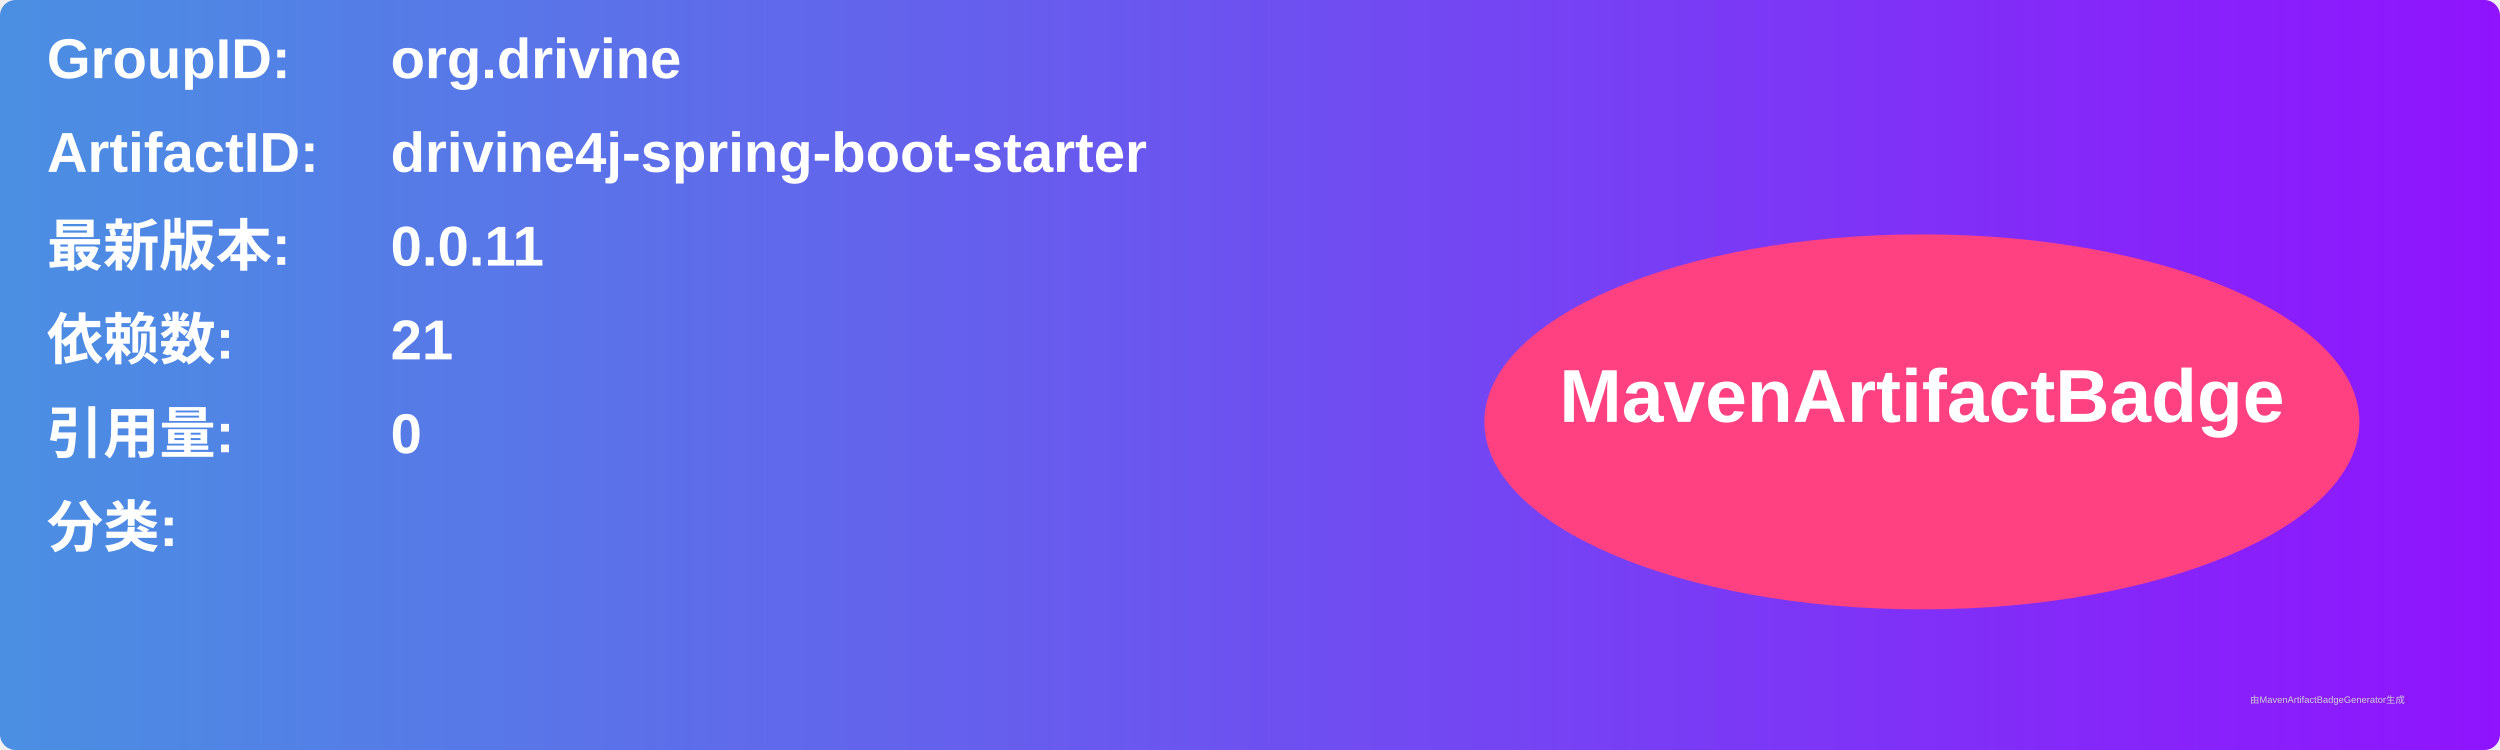
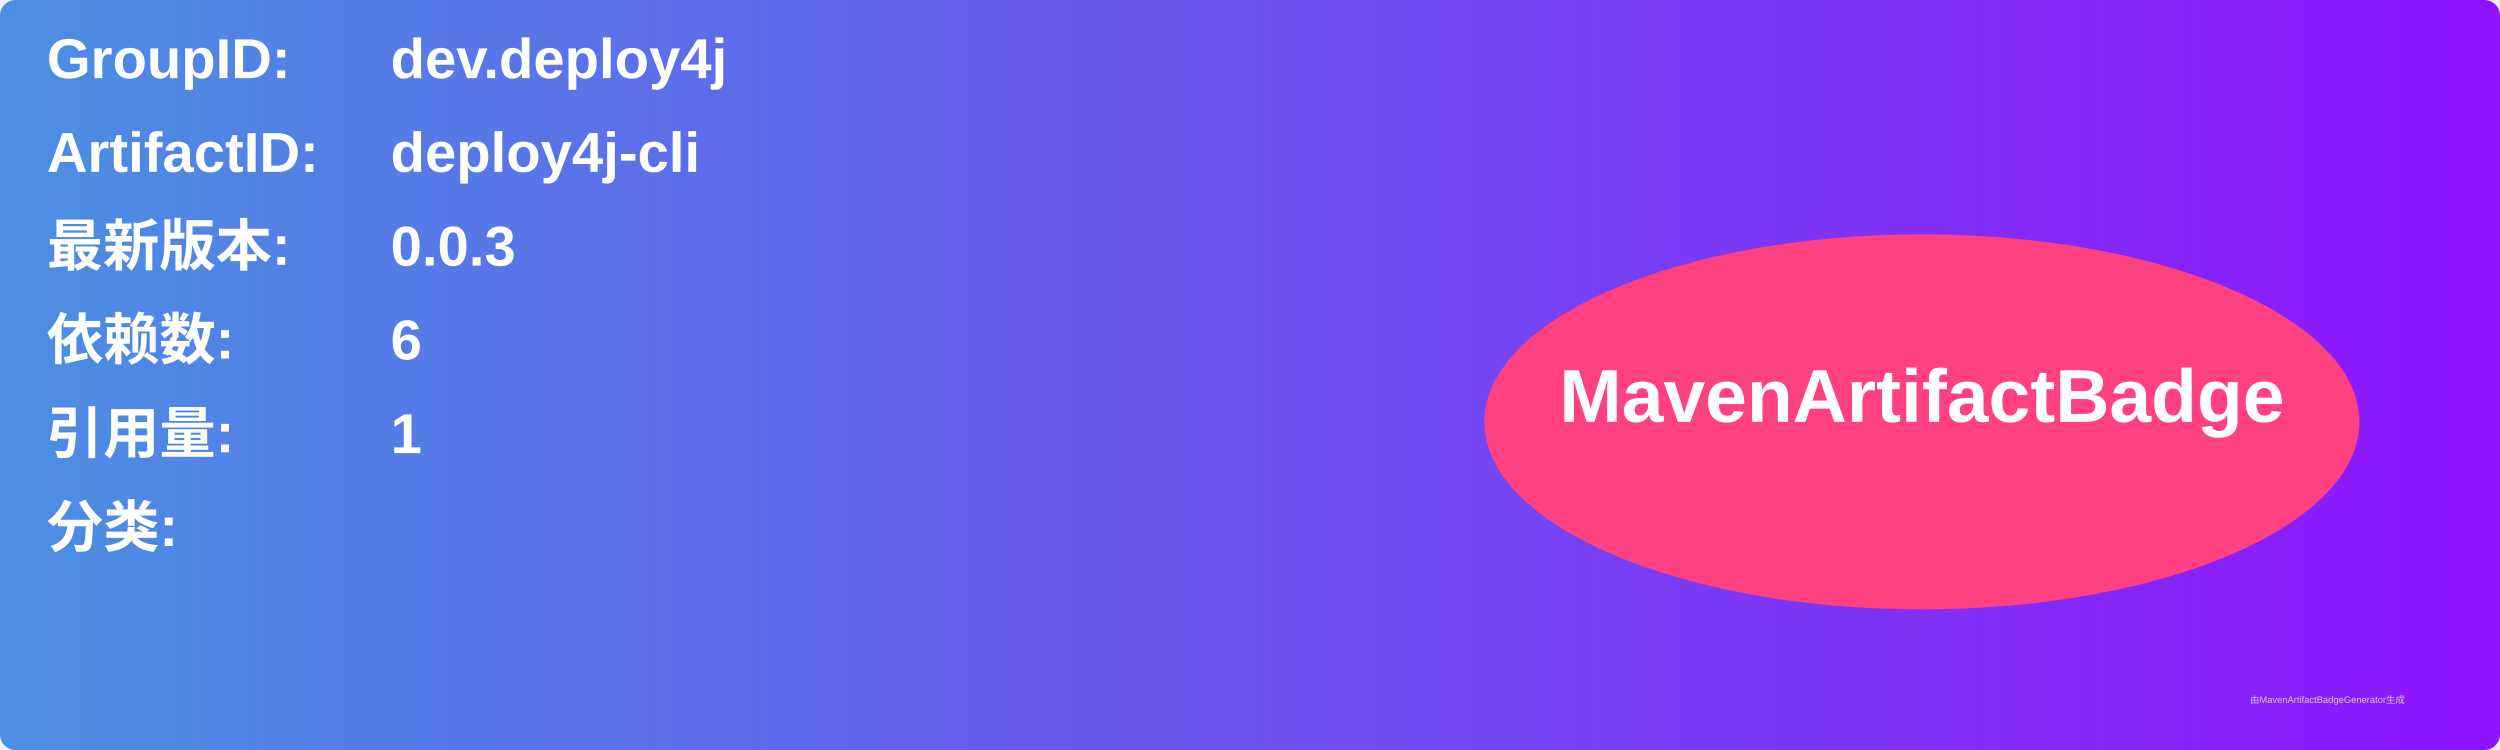
<svg xmlns="http://www.w3.org/2000/svg" width="800" height="240" viewBox="0 0 800 240">
  <linearGradient id="grad" x1="0%" y1="0%" x2="100%" y2="0%">
    <stop offset="0%" stop-color="#4a90e2" />
    <stop offset="100%" stop-color="#9013fe" />
  </linearGradient>
  <rect width="100%" height="100%" rx="5" ry="5" fill="url(#grad)" />
  <g transform="translate(15, 15)">
    <text x="0" y="10" font-family="Arial" font-size="18" fill="white" font-weight="bold" width="260">GroupID:</text>
-     <text x="110" y="10" font-family="Arial" font-size="18" fill="white" font-weight="bold" width="460">org.drivine</text>
+     <text x="110" y="10" font-family="Arial" font-size="18" fill="white" font-weight="bold" width="460">dev.deploy4j</text>
    <text x="0" y="40" font-family="Arial" font-size="18" fill="white" font-weight="bold" width="260">ArtifactID:</text>
-     <text x="110" y="40" font-family="Arial" font-size="18" fill="white" font-weight="bold" width="460">drivine4j-spring-boot-starter</text>
+     <text x="110" y="40" font-family="Arial" font-size="18" fill="white" font-weight="bold" width="460">deploy4j-cli</text>
    <text x="0" y="70" font-family="Arial" font-size="18" fill="white" font-weight="bold">最新版本:</text>
    <text x="110" y="70" font-family="Arial" font-size="18" fill="white" font-weight="bold">
-       <tspan font-weight="bold">0.0.11</tspan>
+       <tspan font-weight="bold">0.0.3</tspan>
    </text>
    <text x="0" y="100" font-family="Arial" font-size="18" fill="white" font-weight="bold">依赖数: </text>
    <text x="110" y="100" font-family="Arial" font-size="18" fill="white">
-       <tspan font-weight="bold">21</tspan>
+       <tspan font-weight="bold">6</tspan>
    </text>
    <text x="0" y="130" font-family="Arial" font-size="18" fill="white" font-weight="bold">引用量: </text>
    <text x="110" y="130" font-family="Arial" font-size="18" fill="white">
-       <tspan font-weight="bold">0</tspan>
+       <tspan font-weight="bold">1</tspan>
    </text>
    <text x="0" y="160" font-family="Arial" font-size="18" fill="white" font-weight="bold">分类:</text>
    <text x="10" y="190" font-family="Arial" font-size="10" fill="white">
      <tspan font-weight="bold" />
    </text>
    <ellipse cx="600" cy="120" rx="140" ry="60" fill="#ff4081" />
    <text x="600" y="120" text-anchor="middle" font-family="Arial" font-size="24" fill="white" font-weight="bold">MavenArtifactBadge</text>
  </g>
  <text x="720" y="225" font-family="Arial" font-size="3" fill="#d0d0d0">由MavenArtifactBadgeGenerator生成</text>
</svg>
